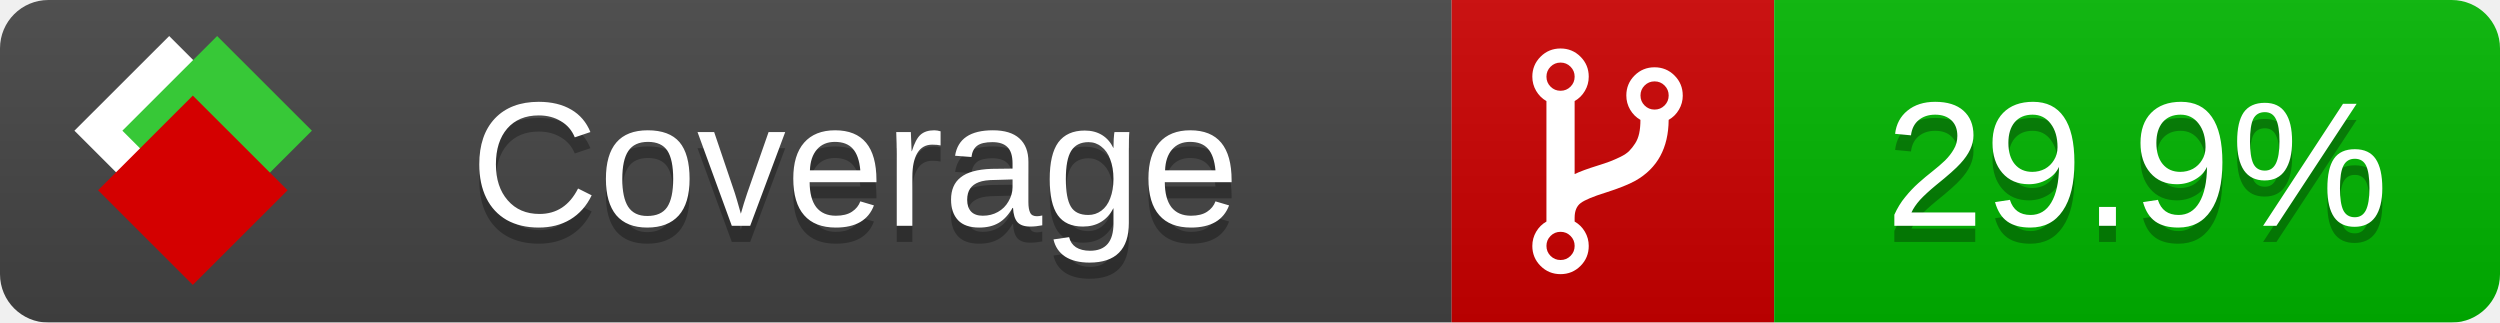
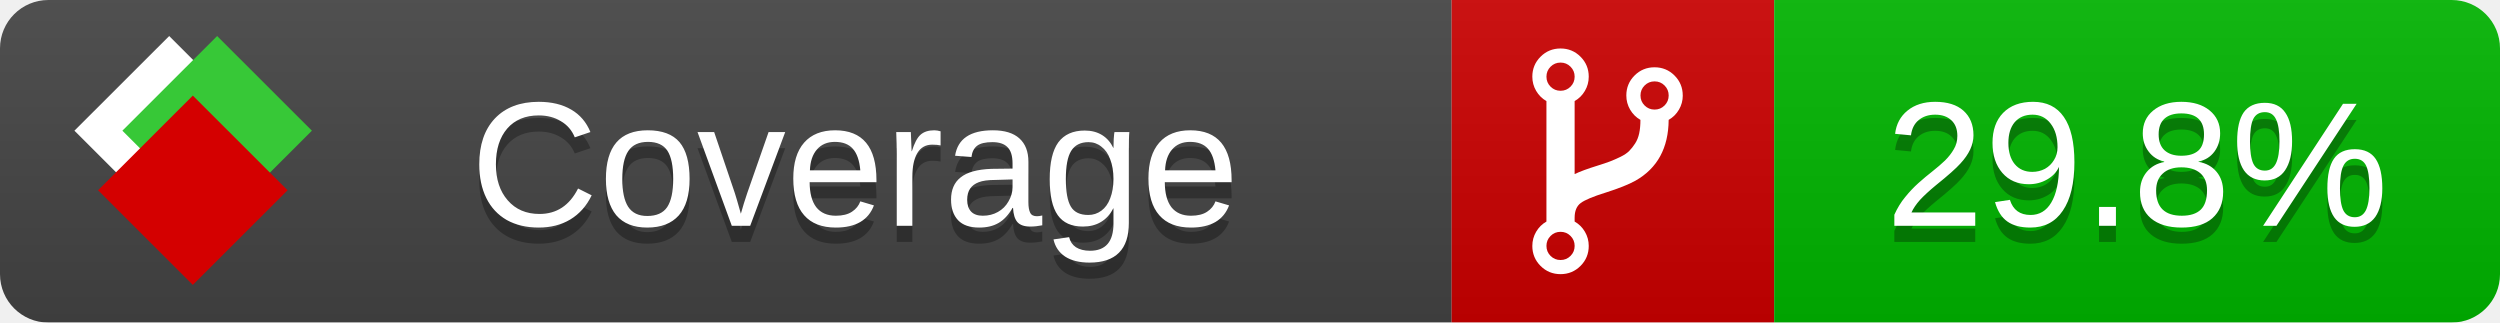
<svg xmlns="http://www.w3.org/2000/svg" xmlns:xlink="http://www.w3.org/1999/xlink" width="155" height="20">
  <style type="text/css">
          
            @keyframes fade1 {
                0% { visibility: visible; opacity: 1; }
               23% { visibility: visible; opacity: 1; }
               25% { visibility: hidden; opacity: 0; }
               48% { visibility: hidden; opacity: 0; }
               50% { visibility: hidden; opacity: 0; }
               73% { visibility: hidden; opacity: 0; }
               75% { visibility: hidden; opacity: 0; }
               98% { visibility: hidden; opacity: 0; }
              100% { visibility: visible; opacity: 1; }
            }
            @keyframes fade2 {
                0% { visibility: hidden; opacity: 0; }
               23% { visibility: hidden; opacity: 0; }
               25% { visibility: visible; opacity: 1; }
               48% { visibility: visible; opacity: 1; }
               50% { visibility: hidden; opacity: 0; }
               73% { visibility: hidden; opacity: 0; }
               75% { visibility: hidden; opacity: 0; }
               98% { visibility: hidden; opacity: 0; }
              100% { visibility: hidden; opacity: 0; }
            }
            @keyframes fade3 {
                0% { visibility: hidden; opacity: 0; }
               23% { visibility: hidden; opacity: 0; }
               25% { visibility: hidden; opacity: 0; }
               48% { visibility: hidden; opacity: 0; }
               50% { visibility: visible; opacity: 1; }
               73% { visibility: visible; opacity: 1; }
               75% { visibility: hidden; opacity: 0; }
               98% { visibility: hidden; opacity: 0; }
              100% { visibility: hidden; opacity: 0; }
            }
            @keyframes fade4 {
                0% { visibility: hidden; opacity: 0; }
               23% { visibility: hidden; opacity: 0; }
               25% { visibility: hidden; opacity: 0; }
               48% { visibility: hidden; opacity: 0; }
               50% { visibility: hidden; opacity: 0; }
               73% { visibility: hidden; opacity: 0; }
               75% { visibility: visible; opacity: 1; }
               98% { visibility: visible; opacity: 1; }
              100% { visibility: hidden; opacity: 0; }
            }
            .linecoverage {
                animation-duration: 15s;
                animation-name: fade1;
                animation-iteration-count: infinite;
            }
            .branchcoverage {
                animation-duration: 15s;
                animation-name: fade2;
                animation-iteration-count: infinite;
            }
            .methodcoverage {
                animation-duration: 15s;
                animation-name: fade3;
                animation-iteration-count: infinite;
            }
            .fullmethodcoverage {
                animation-duration: 15s;
                animation-name: fade4;
                animation-iteration-count: infinite;
            }
          
    </style>
  <defs>
    <linearGradient id="gradient" x2="0" y2="100%">
      <stop offset="0" stop-color="#bbb" stop-opacity=".1" />
      <stop offset="1" stop-opacity=".1" />
    </linearGradient>
    <linearGradient id="c">
      <stop offset="0" stop-color="#d40000" />
      <stop offset="1" stop-color="#ff2a2a" />
    </linearGradient>
    <linearGradient id="a">
      <stop offset="0" stop-color="#e0e0de" />
      <stop offset="1" stop-color="#fff" />
    </linearGradient>
    <linearGradient id="b">
      <stop offset="0" stop-color="#37c837" />
      <stop offset="1" stop-color="#217821" />
    </linearGradient>
    <linearGradient xlink:href="#a" id="e" x1="106.44" x2="69.96" y1="-11.96" y2="-46.84" gradientTransform="matrix(-.8426 -.00045 -.00045 -.8426 -94.27 -75.82)" gradientUnits="userSpaceOnUse" />
    <linearGradient xlink:href="#b" id="f" x1="56.19" x2="77.97" y1="-23.45" y2="10.62" gradientTransform="matrix(.8426 .00045 .00045 .8426 94.27 75.82)" gradientUnits="userSpaceOnUse" />
    <linearGradient xlink:href="#c" id="g" x1="79.98" x2="132.9" y1="10.79" y2="10.79" gradientTransform="matrix(.8426 .00045 .00045 .8426 94.27 75.82)" gradientUnits="userSpaceOnUse" />
    <mask id="mask">
      <rect width="155" height="20" rx="3" fill="#fff" />
    </mask>
    <g id="icon" transform="matrix(.04486 0 0 .04481 -.48 -.63)">
      <rect width="52.92" height="52.92" x="-109.72" y="-27.13" fill="url(#e)" transform="rotate(-135)" />
      <rect width="52.92" height="52.92" x="70.19" y="-39.18" fill="url(#f)" transform="rotate(45)" />
      <rect width="52.92" height="52.92" x="80.05" y="-15.74" fill="url(#g)" transform="rotate(45)" />
    </g>
  </defs>
  <g mask="url(#mask)">
    <rect x="0" y="0" width="90" height="20" fill="#444" />
    <rect x="90" y="0" width="20" height="20" fill="#c00" />
    <rect x="110" y="0" width="45" height="20" fill="#00B600" />
    <rect x="0" y="0" width="155" height="20" fill="url(#gradient)" />
  </g>
  <g>
    <path class="" fill="#fff" d="m 97.628,15.247 q 0,-0.364 -0.255,-0.619 -0.255,-0.255 -0.619,-0.255 -0.364,0 -0.619,0.255 -0.255,0.255 -0.255,0.619 0,0.364 0.255,0.619 0.255,0.255 0.619,0.255 0.364,0 0.619,-0.255 0.255,-0.255 0.255,-0.619 z m 0,-10.493 q 0,-0.364 -0.255,-0.619 -0.255,-0.255 -0.619,-0.255 -0.364,0 -0.619,0.255 -0.255,0.255 -0.255,0.619 0,0.364 0.255,0.619 0.255,0.255 0.619,0.255 0.364,0 0.619,-0.255 0.255,-0.255 0.255,-0.619 z m 5.83,1.166 q 0,-0.364 -0.255,-0.619 -0.255,-0.255 -0.619,-0.255 -0.364,0 -0.619,0.255 -0.255,0.255 -0.255,0.619 0,0.364 0.255,0.619 0.255,0.255 0.619,0.255 0.364,0 0.619,-0.255 0.255,-0.255 0.255,-0.619 z m 0.874,0 q 0,0.474 -0.237,0.879 -0.237,0.405 -0.638,0.633 -0.018,2.614 -2.059,3.771 -0.619,0.346 -1.849,0.738 -1.166,0.364 -1.544,0.647 -0.378,0.282 -0.378,0.911 l 0,0.237 q 0.401,0.228 0.638,0.633 0.237,0.405 0.237,0.879 0,0.729 -0.51,1.239 -0.51,0.51 -1.239,0.51 -0.729,0 -1.239,-0.51 -0.51,-0.51 -0.51,-1.239 0,-0.474 0.237,-0.879 0.237,-0.405 0.638,-0.633 l 0,-7.469 q -0.401,-0.228 -0.638,-0.633 -0.237,-0.405 -0.237,-0.879 0,-0.729 0.51,-1.239 0.51,-0.51 1.239,-0.51 0.729,0 1.239,0.51 0.51,0.51 0.51,1.239 0,0.474 -0.237,0.879 -0.237,0.405 -0.638,0.633 l 0,4.527 q 0.492,-0.237 1.403,-0.519 0.501,-0.155 0.797,-0.269 0.296,-0.114 0.642,-0.282 0.346,-0.169 0.537,-0.36 0.191,-0.191 0.369,-0.465 0.178,-0.273 0.255,-0.633 0.077,-0.36 0.077,-0.833 -0.401,-0.228 -0.638,-0.633 -0.237,-0.405 -0.237,-0.879 0,-0.729 0.51,-1.239 0.51,-0.51 1.239,-0.51 0.729,0 1.239,0.51 0.51,0.51 0.51,1.239 z" />
  </g>
  <g fill="#fff" text-anchor="middle" font-family="Verdana,Arial,Geneva,sans-serif" font-size="11">
    <a xlink:href="https://github.com/danielpalme/ReportGenerator" target="_top">
      <use xlink:href="#icon" transform="translate(3,1) scale(3.5)" />
    </a>
    <text x="53" y="15" fill="#010101" fill-opacity=".3">Coverage</text>
    <text x="53" y="14" fill="#fff">Coverage</text>
-     <text class="" x="132.5" y="15" fill="#010101" fill-opacity=".3">29.9%</text>
-     <text class="" x="132.5" y="14">29.9%</text>
+     <text class="" x="132.5" y="15" fill="#010101" fill-opacity=".3">29.8%</text>
+     <text class="" x="132.5" y="14">29.8%</text>
  </g>
  <g>
    <rect class="" x="90" y="0" width="65" height="20" fill-opacity="0" />
  </g>
</svg>
